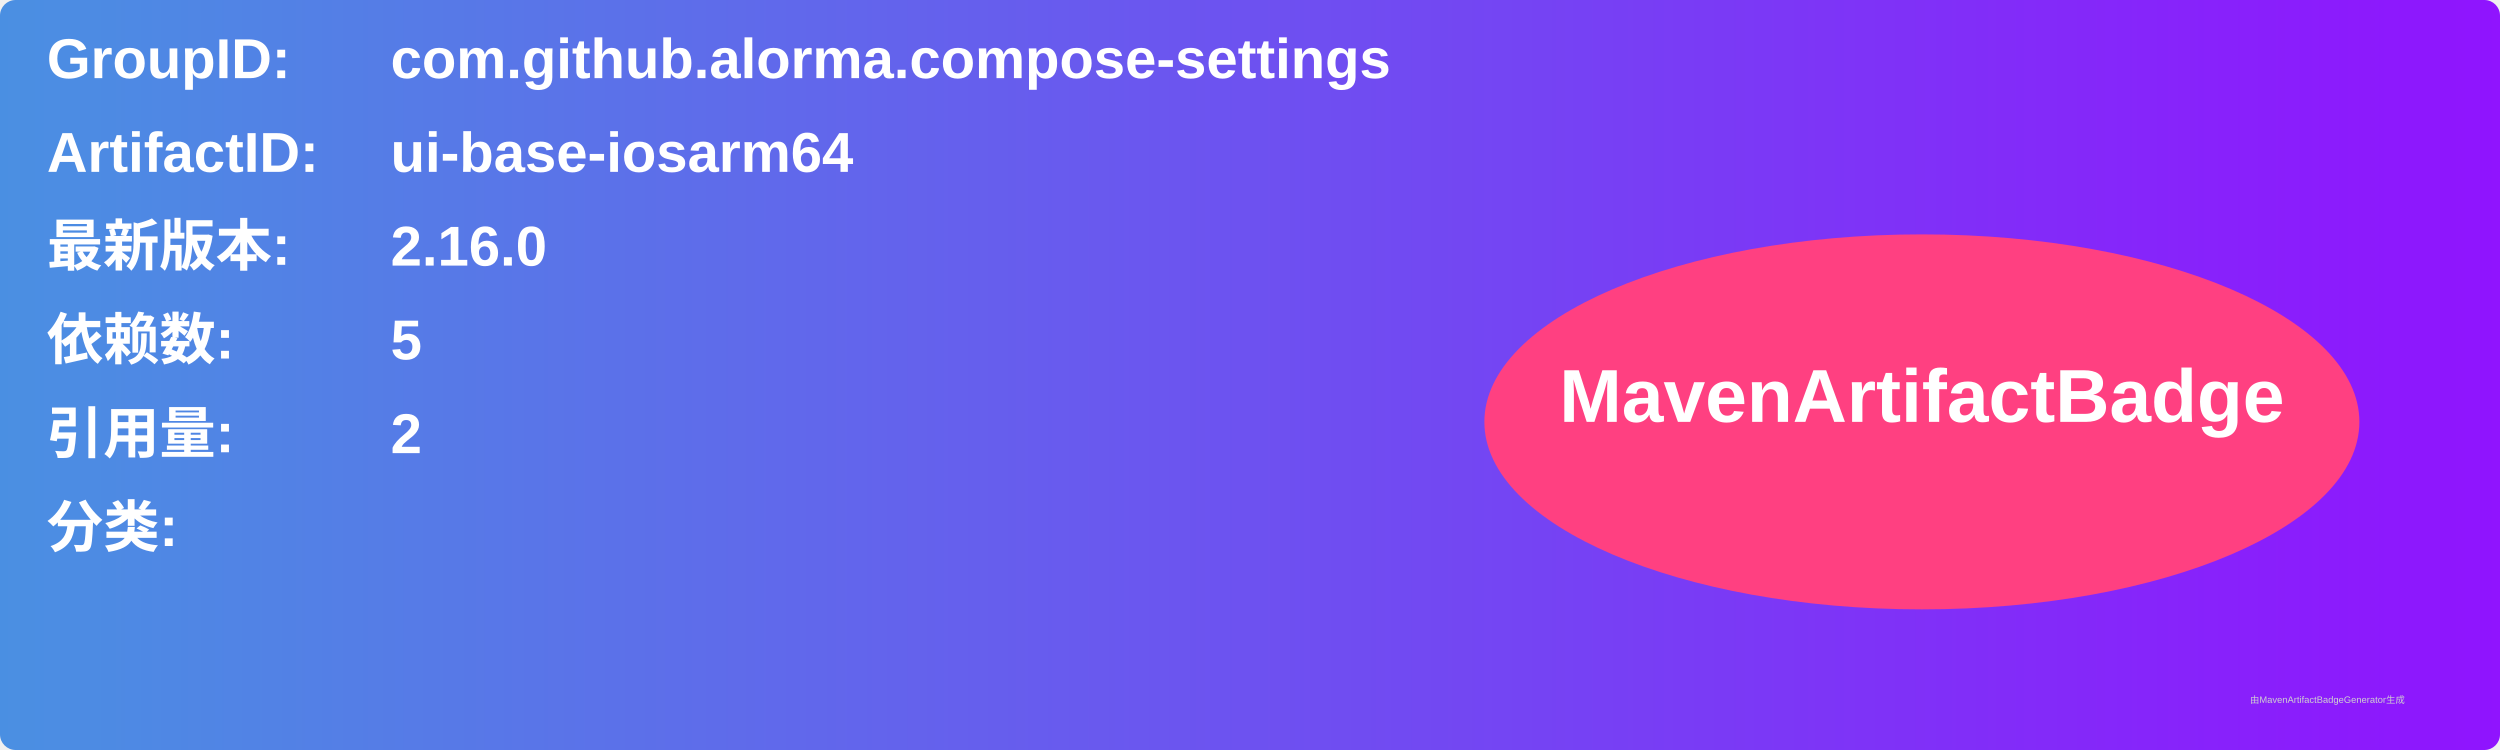
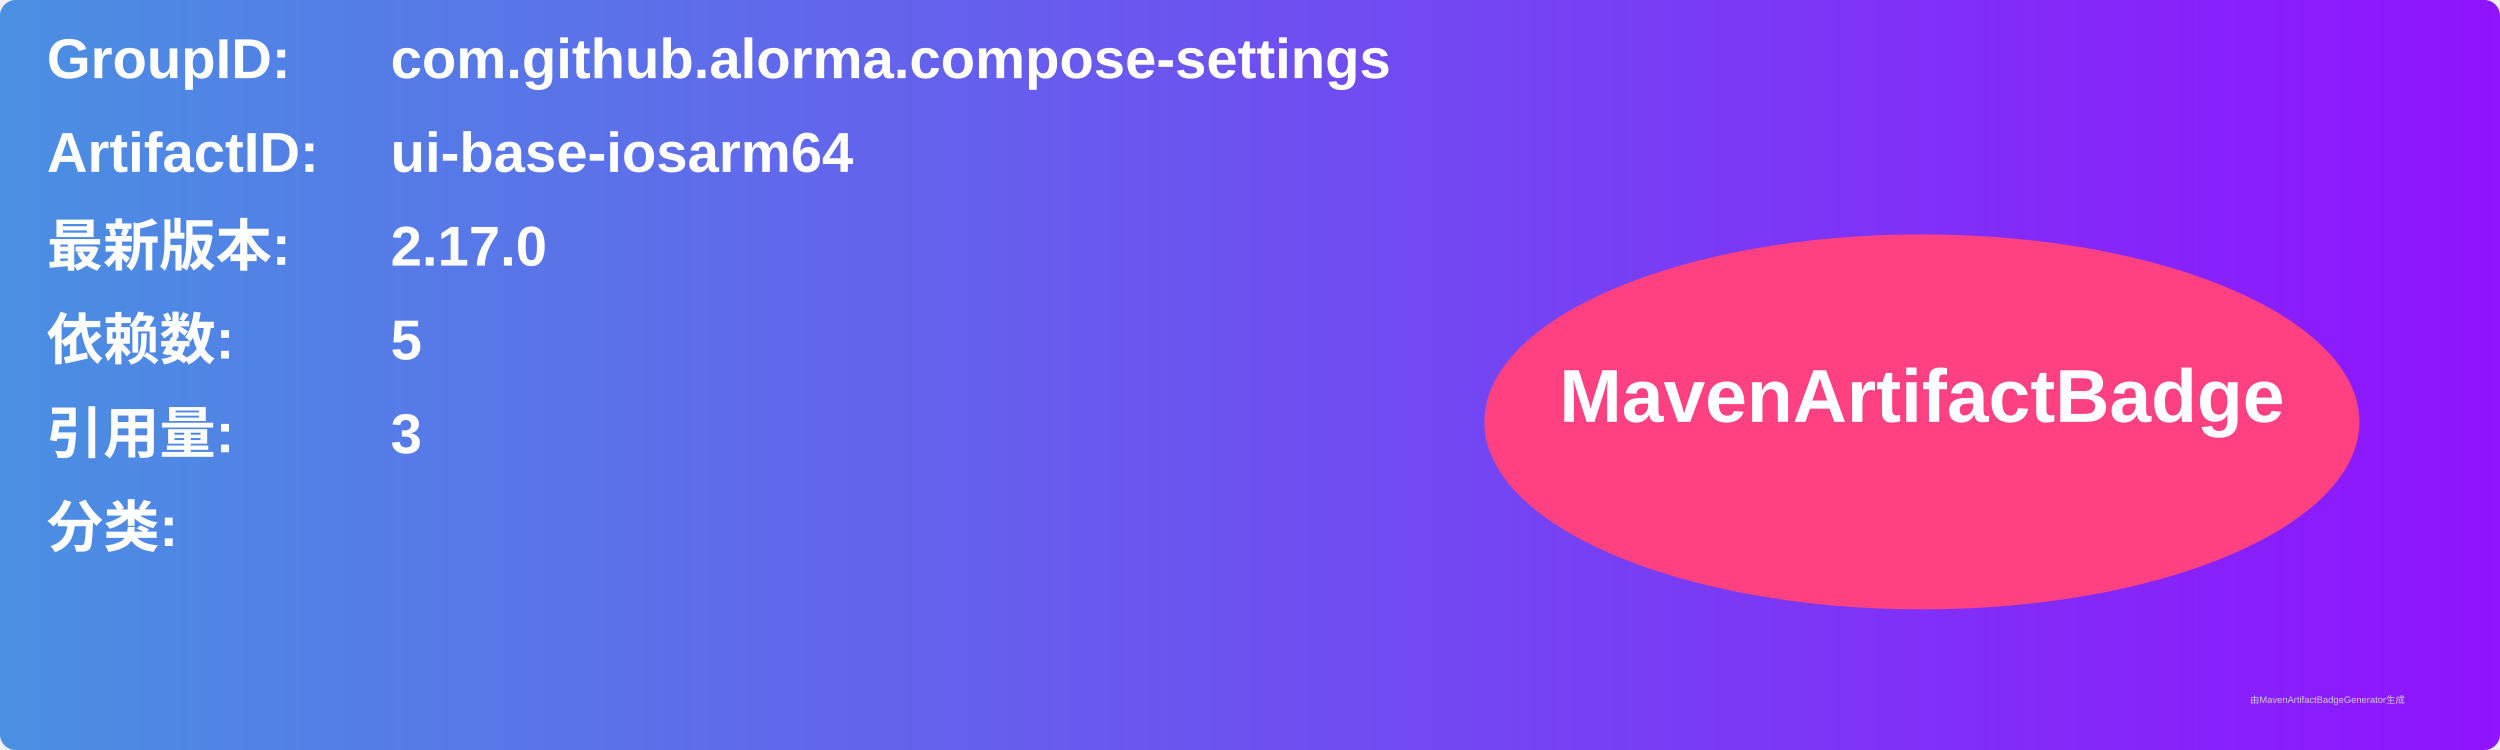
<svg xmlns="http://www.w3.org/2000/svg" width="800" height="240" viewBox="0 0 800 240">
  <linearGradient id="grad" x1="0%" y1="0%" x2="100%" y2="0%">
    <stop offset="0%" stop-color="#4a90e2" />
    <stop offset="100%" stop-color="#9013fe" />
  </linearGradient>
  <rect width="100%" height="100%" rx="5" ry="5" fill="url(#grad)" />
  <g transform="translate(15, 15)">
    <text x="0" y="10" font-family="Arial" font-size="18" fill="white" font-weight="bold" width="260">GroupID:</text>
    <text x="110" y="10" font-family="Arial" font-size="18" fill="white" font-weight="bold" width="460">com.github.alorma.compose-settings</text>
    <text x="0" y="40" font-family="Arial" font-size="18" fill="white" font-weight="bold" width="260">ArtifactID:</text>
    <text x="110" y="40" font-family="Arial" font-size="18" fill="white" font-weight="bold" width="460">ui-base-iosarm64</text>
    <text x="0" y="70" font-family="Arial" font-size="18" fill="white" font-weight="bold">最新版本:</text>
    <text x="110" y="70" font-family="Arial" font-size="18" fill="white" font-weight="bold">
-       <tspan font-weight="bold">2.16.0</tspan>
+       <tspan font-weight="bold">2.17.0</tspan>
    </text>
    <text x="0" y="100" font-family="Arial" font-size="18" fill="white" font-weight="bold">依赖数: </text>
    <text x="110" y="100" font-family="Arial" font-size="18" fill="white">
      <tspan font-weight="bold">5</tspan>
    </text>
    <text x="0" y="130" font-family="Arial" font-size="18" fill="white" font-weight="bold">引用量: </text>
    <text x="110" y="130" font-family="Arial" font-size="18" fill="white">
-       <tspan font-weight="bold">2</tspan>
+       <tspan font-weight="bold">3</tspan>
    </text>
    <text x="0" y="160" font-family="Arial" font-size="18" fill="white" font-weight="bold">分类:</text>
    <text x="10" y="190" font-family="Arial" font-size="10" fill="white">
      <tspan font-weight="bold" />
    </text>
    <ellipse cx="600" cy="120" rx="140" ry="60" fill="#ff4081" />
    <text x="600" y="120" text-anchor="middle" font-family="Arial" font-size="24" fill="white" font-weight="bold">MavenArtifactBadge</text>
  </g>
  <text x="720" y="225" font-family="Arial" font-size="3" fill="#d0d0d0">由MavenArtifactBadgeGenerator生成</text>
</svg>
